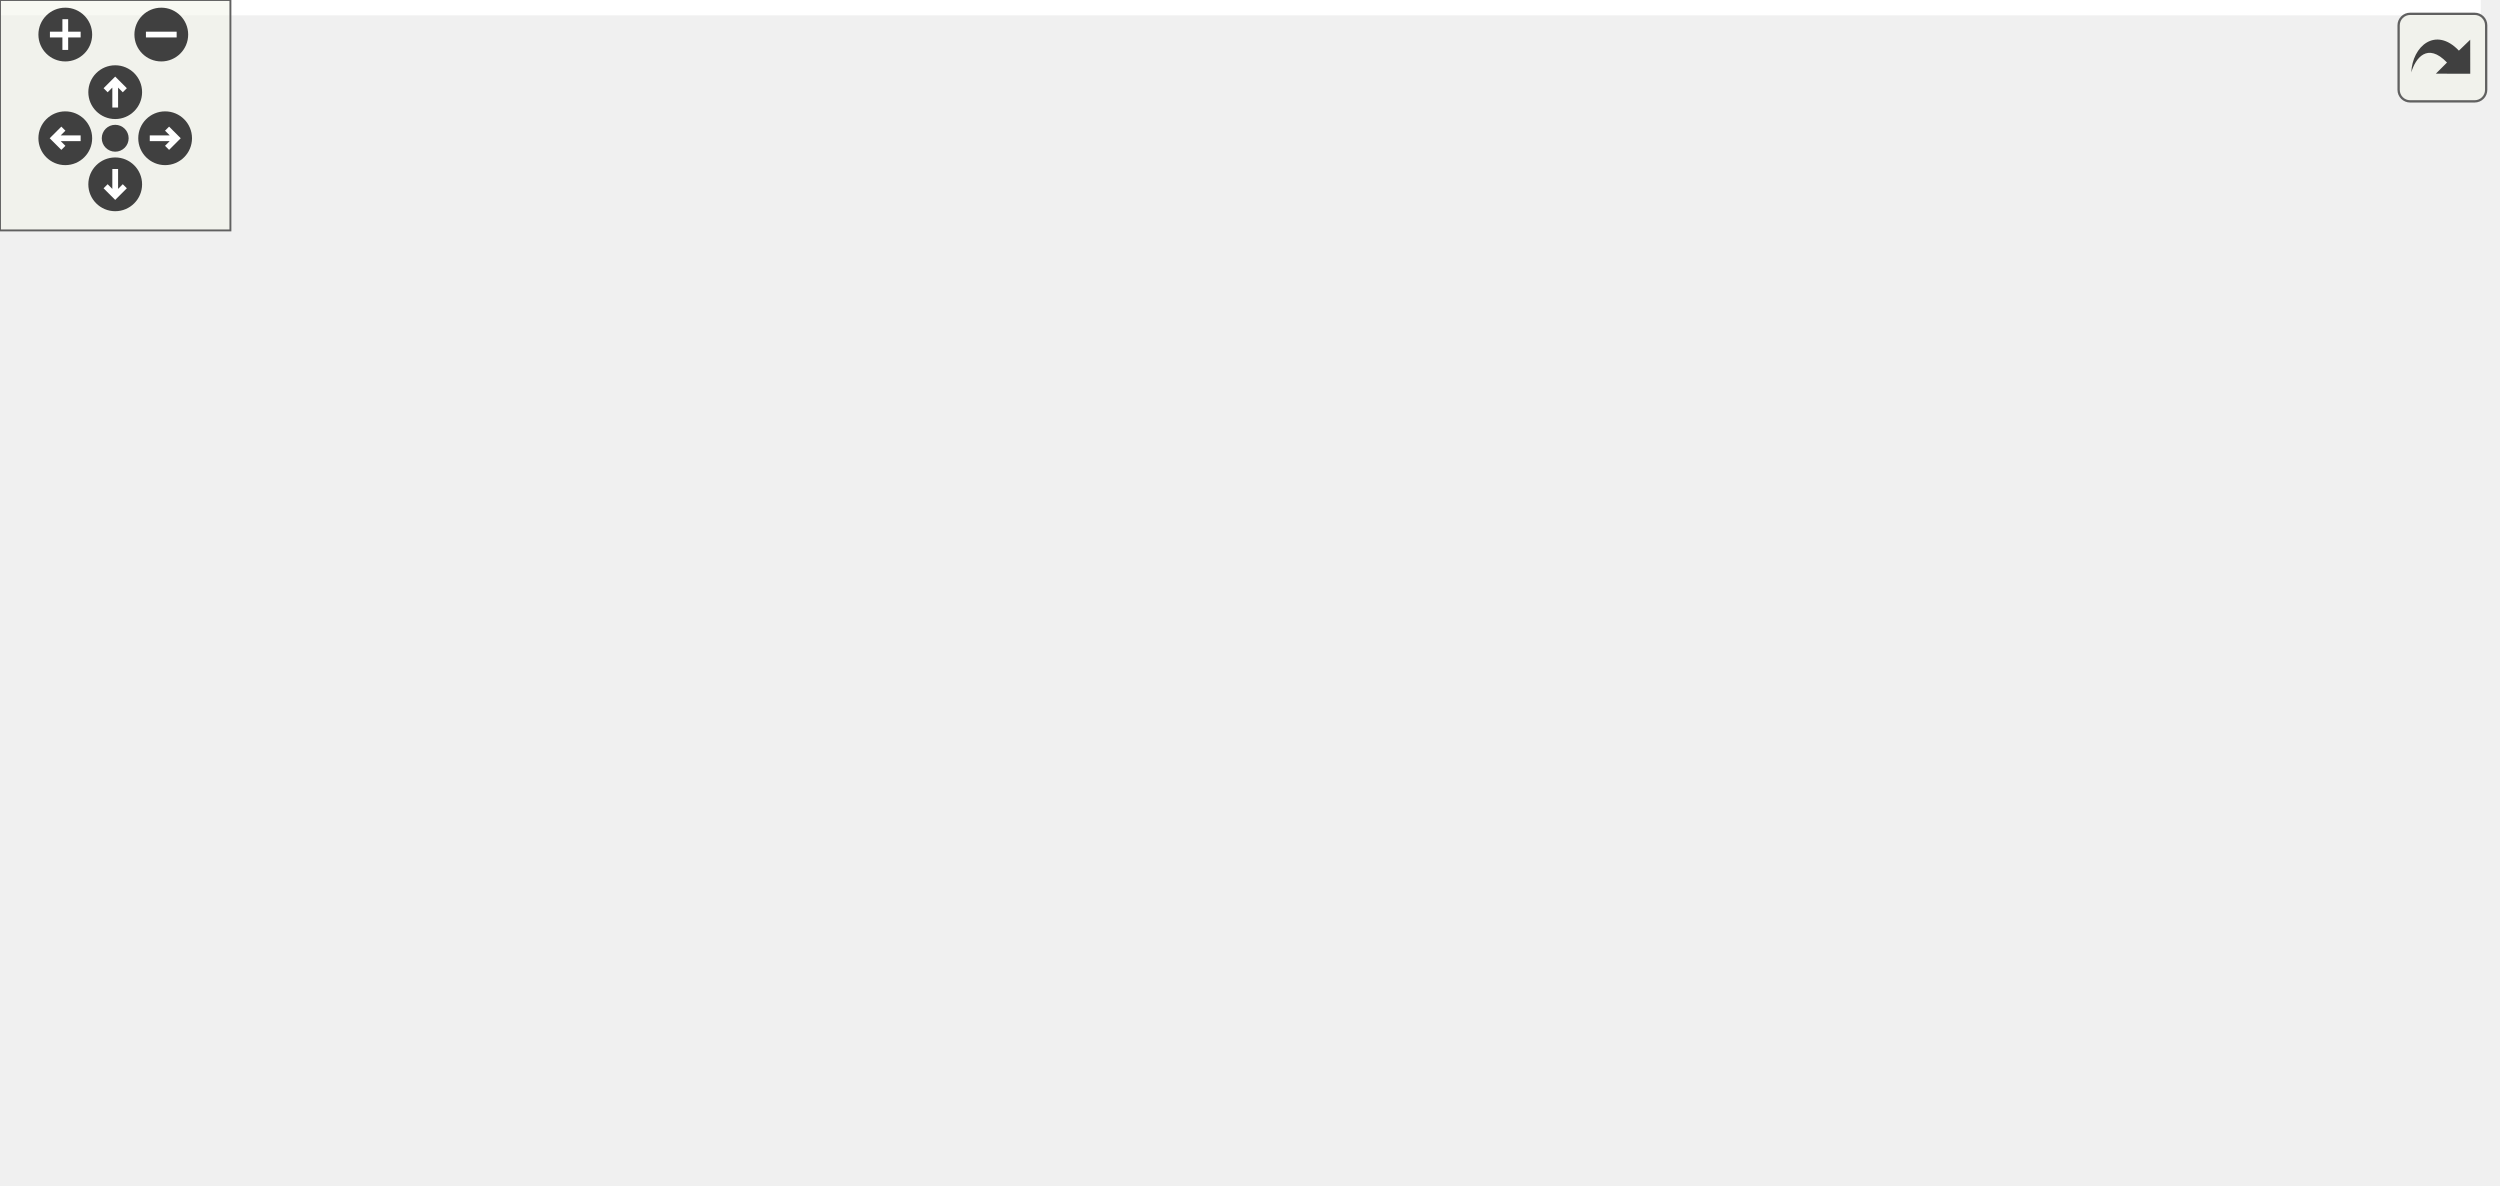
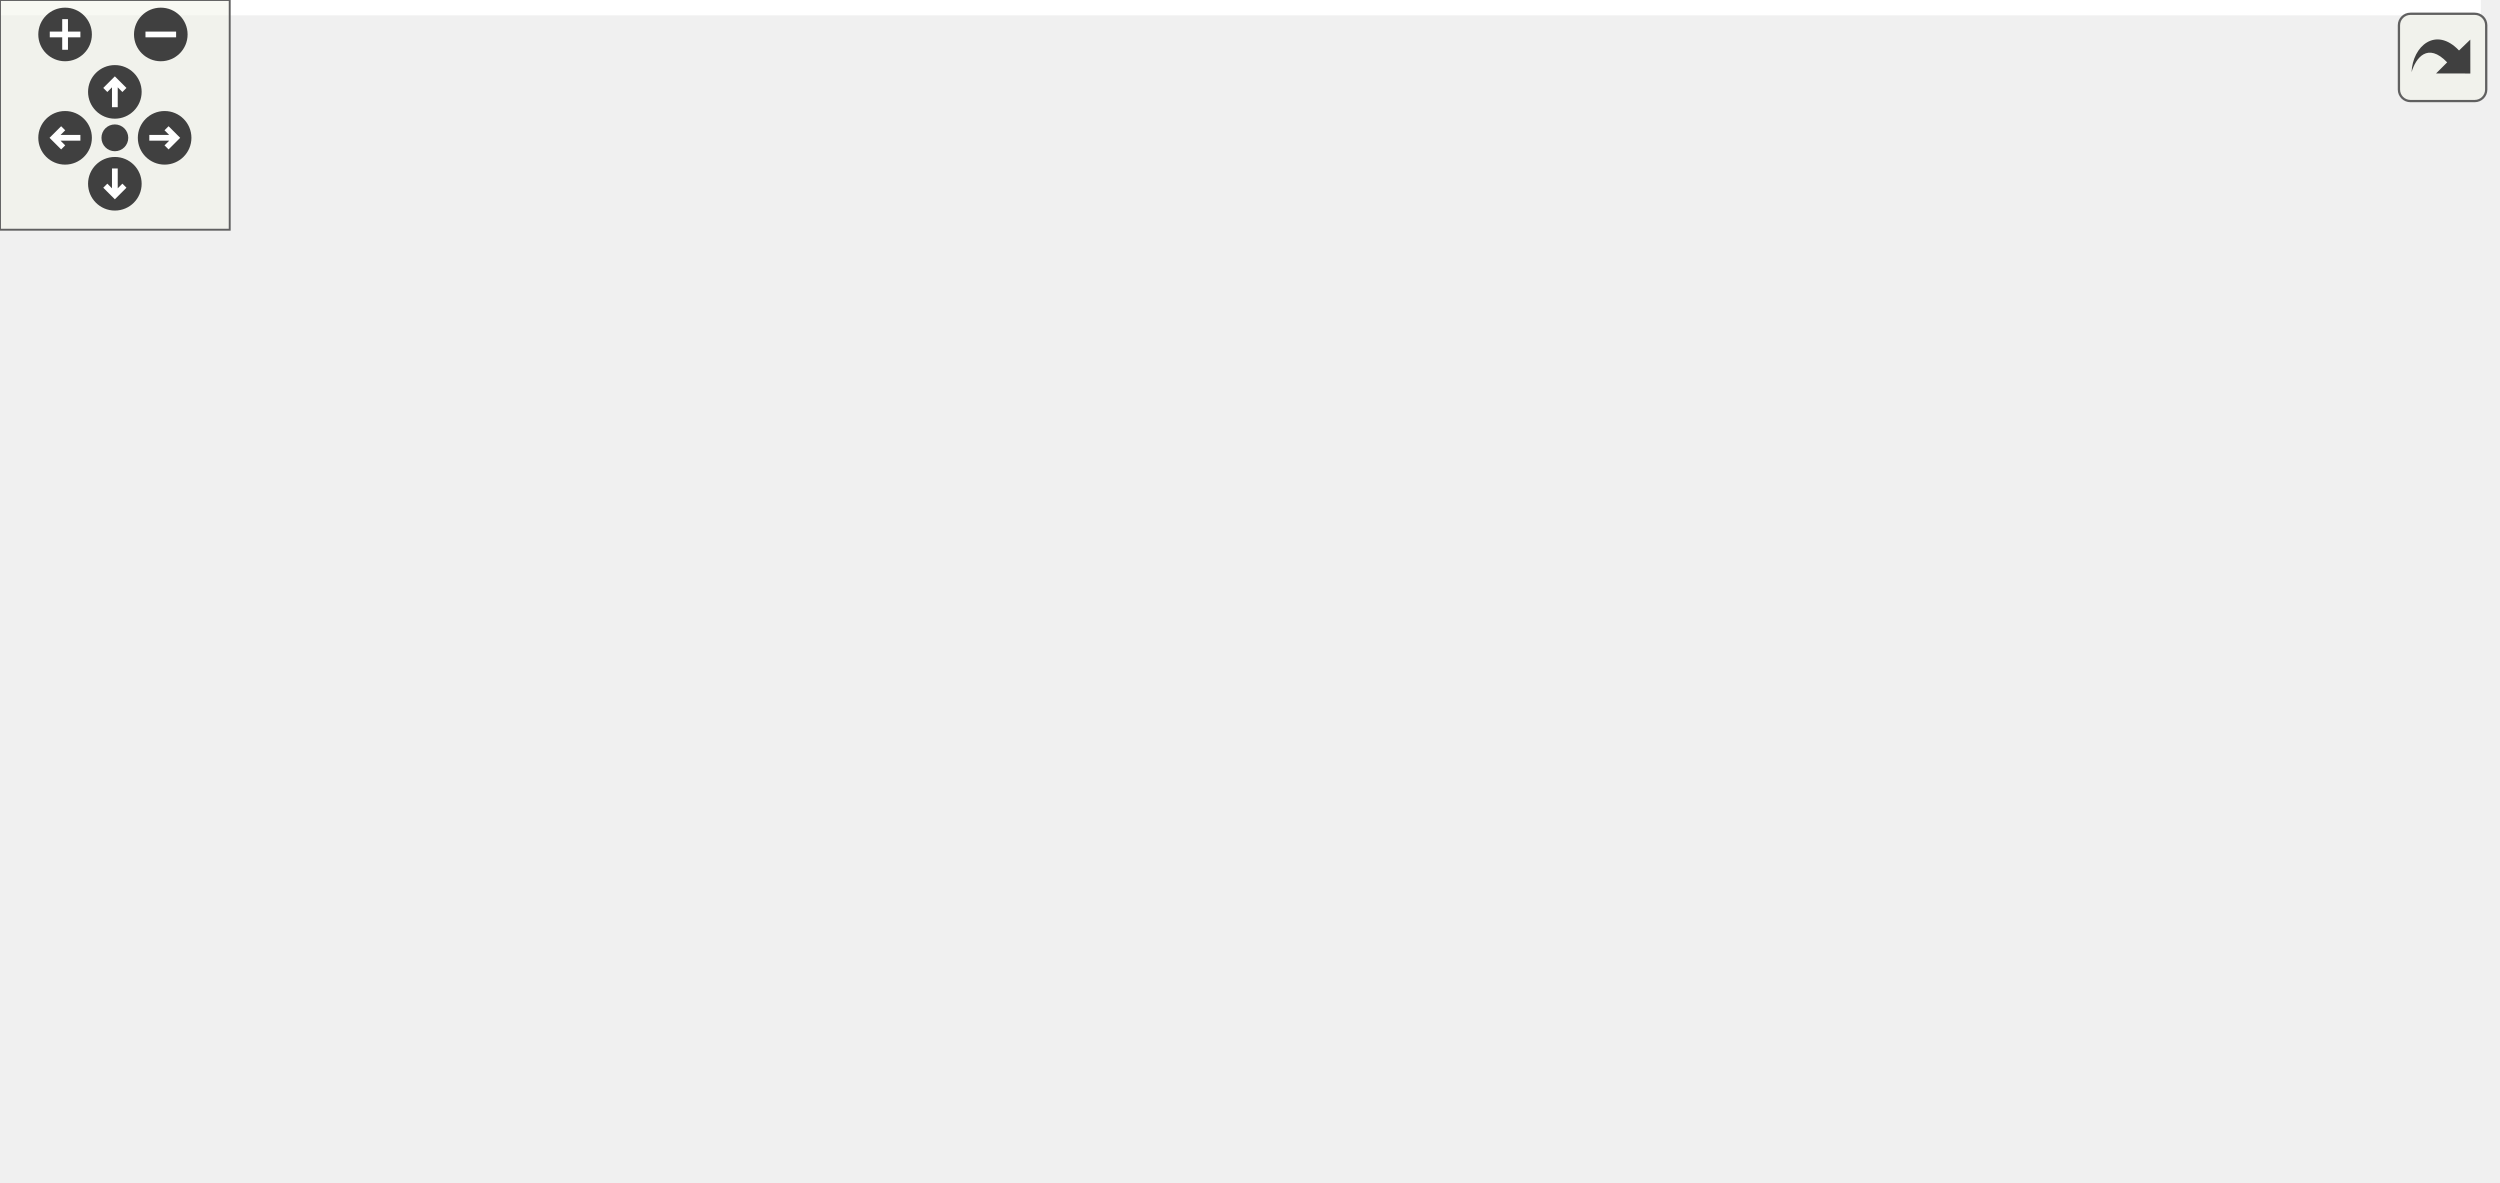
<svg xmlns="http://www.w3.org/2000/svg" xmlns:xlink="http://www.w3.org/1999/xlink" id="main" version="1.1" xml:space="preserve">
  <style type="text/css">
.edge:hover path { stroke: red; }
.edge:hover polygon { stroke: red; fill: red; }
</style>
  <defs>
    <circle id="rim" cx="0" cy="0" r="7" />
    <circle id="rim2" cx="0" cy="0" r="3.5" />
    <g id="zoomPlus">
      <use xlink:href="#rim" fill="#404040">
        <set attributeName="fill" to="#808080" begin="zoomplus.mouseover" end="zoomplus.mouseout" />
      </use>
      <path d="M-4,0h8M0,-4v8" fill="none" stroke="white" stroke-width="1.5" pointer-events="none" />
    </g>
    <g id="zoomMin">
      <use xlink:href="#rim" fill="#404040">
        <set attributeName="fill" to="#808080" begin="zoomminus.mouseover" end="zoomminus.mouseout" />
      </use>
      <path d="M-4,0h8" fill="none" stroke="white" stroke-width="1.5" pointer-events="none" />
    </g>
    <g id="dirArrow">
      <path fill="none" stroke="white" stroke-width="1.5" d="M0,-3.0v7 M-2.5,-0.5L0,-3.0L2.5,-0.5" />
    </g>
    <g id="resetDef">
      <use xlink:href="#rim2" fill="#404040">
        <set attributeName="fill" to="#808080" begin="reset.mouseover" end="reset.mouseout" />
      </use>
    </g>
  </defs>
  <svg id="graph" class="graph">
    <g id="viewport">
-       <polygon fill="white" stroke="transparent" points="-4,4 -4,-248 646,-248 646,4 -4,4" />
+       <polygon fill="white" stroke="transparent" points="-4,4 -4,-248 648,-248 648,4 -4,4" />
      <g id="node1" class="node">
        <g id="a_node1">
          <a xlink:title=" ">
            <polygon fill="#bfbfbf" stroke="black" points="0,-224.5 0,-243.5 469,-243.5 469,-224.5 0,-224.5" />
            <text text-anchor="middle" x="234.5" y="-231.5" font-family="Helvetica,sans-Serif" font-size="10.00">/home/runner/work/gauri/gauri/gauri/include/gauri/renderer/orthographic_camera_controller.h</text>
          </a>
        </g>
      </g>
      <g id="node2" class="node">
        <g id="a_node2">
          <a xlink:href="timestep_8h.html" target="_top" xlink:title=" ">
            <polygon fill="white" stroke="black" points="39,-168.5 39,-187.5 160,-187.5 160,-168.5 39,-168.5" />
            <text text-anchor="middle" x="99.5" y="-175.5" font-family="Helvetica,sans-Serif" font-size="10.00">gauri/core/timestep.h</text>
          </a>
        </g>
      </g>
      <g id="edge1" class="edge">
        <path fill="none" stroke="midnightblue" d="M213.11,-224.44C190.79,-215.52 155.6,-201.44 130.29,-191.32" />
        <polygon fill="midnightblue" stroke="midnightblue" points="131.38,-187.98 120.79,-187.52 128.78,-194.48 131.38,-187.98" />
      </g>
      <g id="node3" class="node">
        <g id="a_node3">
          <a xlink:href="event_8h.html" target="_top" xlink:title=" ">
            <polygon fill="white" stroke="black" points="178.5,-168.5 178.5,-187.5 290.5,-187.5 290.5,-168.5 178.5,-168.5" />
            <text text-anchor="middle" x="234.5" y="-175.5" font-family="Helvetica,sans-Serif" font-size="10.00">gauri/event/event.h</text>
          </a>
        </g>
      </g>
      <g id="edge2" class="edge">
        <path fill="none" stroke="midnightblue" d="M234.5,-224.08C234.5,-217.01 234.5,-206.86 234.5,-197.99" />
        <polygon fill="midnightblue" stroke="midnightblue" points="238,-197.75 234.5,-187.75 231,-197.75 238,-197.75" />
      </g>
      <g id="node14" class="node">
        <g id="a_node14">
          <a xlink:href="orthographic__camera_8h.html" target="_top" xlink:title=" ">
-             <polygon fill="white" stroke="black" points="353,-168.5 353,-187.5 554,-187.5 554,-168.5 353,-168.5" />
-             <text text-anchor="middle" x="453.5" y="-175.5" font-family="Helvetica,sans-Serif" font-size="10.00">gauri/renderer/orthographic_camera.h</text>
+             <polygon fill="white" stroke="black" points="355,-168.5 355,-187.5 556,-187.5 556,-168.5 355,-168.5" />
+             <text text-anchor="middle" x="455.5" y="-175.5" font-family="Helvetica,sans-Serif" font-size="10.00">gauri/renderer/orthographic_camera.h</text>
          </a>
        </g>
      </g>
      <g id="edge15" class="edge">
-         <path fill="none" stroke="midnightblue" d="M269.2,-224.44C307.08,-215.1 367.85,-200.12 409.16,-189.93" />
-         <polygon fill="midnightblue" stroke="midnightblue" points="410.09,-193.31 418.96,-187.52 408.41,-186.51 410.09,-193.31" />
+         <path fill="none" stroke="midnightblue" d="M269.52,-224.44C307.75,-215.1 369.07,-200.12 410.76,-189.93" />
+         <polygon fill="midnightblue" stroke="midnightblue" points="411.76,-193.29 420.65,-187.52 410.1,-186.49 411.76,-193.29" />
      </g>
      <g id="node4" class="node">
        <g id="a_node4">
          <a xlink:title=" ">
-             <polygon fill="white" stroke="#bfbfbf" points="157.5,-56.5 157.5,-75.5 207.5,-75.5 207.5,-56.5 157.5,-56.5" />
-             <text text-anchor="middle" x="182.5" y="-63.5" font-family="Helvetica,sans-Serif" font-size="10.00">cstdint</text>
+             <polygon fill="white" stroke="#bfbfbf" points="158.5,-56.5 158.5,-75.5 208.5,-75.5 208.5,-56.5 158.5,-56.5" />
+             <text text-anchor="middle" x="183.5" y="-63.5" font-family="Helvetica,sans-Serif" font-size="10.00">cstdint</text>
          </a>
        </g>
      </g>
      <g id="edge3" class="edge">
-         <path fill="none" stroke="midnightblue" d="M180.86,-168.43C141.14,-160.86 91.87,-148.47 79.5,-132 58.09,-103.49 109.59,-84.33 147.23,-74.58" />
-         <polygon fill="midnightblue" stroke="midnightblue" points="148.53,-77.86 157.4,-72.08 146.86,-71.07 148.53,-77.86" />
+         <path fill="none" stroke="midnightblue" d="M180.86,-168.43C141.14,-160.86 91.87,-148.47 79.5,-132 57.79,-103.09 110.65,-83.93 148.7,-74.31" />
+         <polygon fill="midnightblue" stroke="midnightblue" points="149.57,-77.7 158.48,-71.96 147.94,-70.89 149.57,-77.7" />
      </g>
      <g id="node5" class="node">
        <g id="a_node5">
          <a xlink:title=" ">
            <polygon fill="white" stroke="#bfbfbf" points="89,-112.5 89,-131.5 154,-131.5 154,-112.5 89,-112.5" />
            <text text-anchor="middle" x="121.5" y="-119.5" font-family="Helvetica,sans-Serif" font-size="10.00">functional</text>
          </a>
        </g>
      </g>
      <g id="edge4" class="edge">
        <path fill="none" stroke="midnightblue" d="M216.59,-168.44C198.25,-159.68 169.49,-145.94 148.41,-135.86" />
        <polygon fill="midnightblue" stroke="midnightblue" points="149.85,-132.67 139.32,-131.52 146.83,-138.99 149.85,-132.67" />
      </g>
      <g id="node6" class="node">
        <g id="a_node6">
          <a xlink:title=" ">
            <polygon fill="white" stroke="#bfbfbf" points="172.5,-112.5 172.5,-131.5 228.5,-131.5 228.5,-112.5 172.5,-112.5" />
            <text text-anchor="middle" x="200.5" y="-119.5" font-family="Helvetica,sans-Serif" font-size="10.00">sstream</text>
          </a>
        </g>
      </g>
      <g id="edge5" class="edge">
        <path fill="none" stroke="midnightblue" d="M228.89,-168.08C224.13,-160.53 217.18,-149.49 211.35,-140.23" />
        <polygon fill="midnightblue" stroke="midnightblue" points="214.3,-138.35 206.01,-131.75 208.38,-142.08 214.3,-138.35" />
      </g>
      <g id="node7" class="node">
        <g id="a_node7">
          <a xlink:title=" ">
            <polygon fill="white" stroke="#bfbfbf" points="246.5,-112.5 246.5,-131.5 290.5,-131.5 290.5,-112.5 246.5,-112.5" />
            <text text-anchor="middle" x="268.5" y="-119.5" font-family="Helvetica,sans-Serif" font-size="10.00">string</text>
          </a>
        </g>
      </g>
      <g id="edge6" class="edge">
        <path fill="none" stroke="midnightblue" d="M240.11,-168.08C244.87,-160.53 251.82,-149.49 257.65,-140.23" />
        <polygon fill="midnightblue" stroke="midnightblue" points="260.62,-142.08 262.99,-131.75 254.7,-138.35 260.62,-142.08" />
      </g>
      <g id="node8" class="node">
        <g id="a_node8">
-           <a xlink:href="core_8h.html" target="_top" xlink:title=" ">
-             <polygon fill="white" stroke="black" points="308.5,-112.5 308.5,-131.5 406.5,-131.5 406.5,-112.5 308.5,-112.5" />
-             <text text-anchor="middle" x="357.5" y="-119.5" font-family="Helvetica,sans-Serif" font-size="10.00">gauri/core/core.h</text>
+           <a xlink:href="base_8h.html" target="_top" xlink:title=" ">
+             <polygon fill="white" stroke="black" points="309,-112.5 309,-131.5 410,-131.5 410,-112.5 309,-112.5" />
+             <text text-anchor="middle" x="359.5" y="-119.5" font-family="Helvetica,sans-Serif" font-size="10.00">gauri/core/base.h</text>
          </a>
        </g>
      </g>
      <g id="edge7" class="edge">
-         <path fill="none" stroke="midnightblue" d="M253.99,-168.44C274.14,-159.6 305.82,-145.69 328.83,-135.59" />
-         <polygon fill="midnightblue" stroke="midnightblue" points="330.35,-138.74 338.1,-131.52 327.54,-132.33 330.35,-138.74" />
+         <path fill="none" stroke="midnightblue" d="M254.31,-168.44C274.79,-159.6 306.98,-145.69 330.36,-135.59" />
+         <polygon fill="midnightblue" stroke="midnightblue" points="331.99,-138.7 339.79,-131.52 329.22,-132.27 331.99,-138.7" />
      </g>
      <g id="edge8" class="edge">
-         <path fill="none" stroke="midnightblue" d="M329.77,-112.44C299.29,-103.04 250.27,-87.91 217.24,-77.72" />
-         <polygon fill="midnightblue" stroke="midnightblue" points="218.14,-74.33 207.55,-74.73 216.07,-81.02 218.14,-74.33" />
+         <path fill="none" stroke="midnightblue" d="M331.61,-112.44C300.96,-103.04 251.66,-87.91 218.44,-77.72" />
+         <polygon fill="midnightblue" stroke="midnightblue" points="219.28,-74.32 208.69,-74.73 217.22,-81.01 219.28,-74.32" />
      </g>
      <g id="node9" class="node">
        <g id="a_node9">
          <a xlink:title=" ">
-             <polygon fill="white" stroke="#bfbfbf" points="287.5,-0.5 287.5,-19.5 345.5,-19.5 345.5,-0.5 287.5,-0.5" />
-             <text text-anchor="middle" x="316.5" y="-7.5" font-family="Helvetica,sans-Serif" font-size="10.00">memory</text>
+             <polygon fill="white" stroke="#bfbfbf" points="289.5,-0.5 289.5,-19.5 347.5,-19.5 347.5,-0.5 289.5,-0.5" />
+             <text text-anchor="middle" x="318.5" y="-7.5" font-family="Helvetica,sans-Serif" font-size="10.00">memory</text>
          </a>
        </g>
      </g>
      <g id="edge9" class="edge">
-         <path fill="none" stroke="midnightblue" d="M352.95,-112.19C348.42,-103.23 341.46,-88.87 336.5,-76 330.53,-60.51 325.09,-42.42 321.39,-29.27" />
-         <polygon fill="midnightblue" stroke="midnightblue" points="324.74,-28.26 318.72,-19.54 317.99,-30.11 324.74,-28.26" />
+         <path fill="none" stroke="midnightblue" d="M354.95,-112.19C350.42,-103.23 343.46,-88.87 338.5,-76 332.53,-60.51 327.09,-42.42 323.39,-29.27" />
+         <polygon fill="midnightblue" stroke="midnightblue" points="326.74,-28.26 320.72,-19.54 319.99,-30.11 326.74,-28.26" />
      </g>
      <g id="node10" class="node">
        <g id="a_node10">
          <a xlink:href="logger_8h.html" target="_top" xlink:title=" ">
-             <polygon fill="white" stroke="black" points="345,-56.5 345,-75.5 452,-75.5 452,-56.5 345,-56.5" />
-             <text text-anchor="middle" x="398.5" y="-63.5" font-family="Helvetica,sans-Serif" font-size="10.00">gauri/core/logger.h</text>
+             <polygon fill="white" stroke="black" points="347,-56.5 347,-75.5 454,-75.5 454,-56.5 347,-56.5" />
+             <text text-anchor="middle" x="400.5" y="-63.5" font-family="Helvetica,sans-Serif" font-size="10.00">gauri/core/logger.h</text>
          </a>
        </g>
      </g>
      <g id="edge10" class="edge">
-         <path fill="none" stroke="midnightblue" d="M364.27,-112.08C370.06,-104.46 378.56,-93.26 385.64,-83.94" />
-         <polygon fill="midnightblue" stroke="midnightblue" points="388.6,-85.83 391.86,-75.75 383.02,-81.6 388.6,-85.83" />
+         <path fill="none" stroke="midnightblue" d="M366.27,-112.08C372.06,-104.46 380.56,-93.26 387.64,-83.94" />
+         <polygon fill="midnightblue" stroke="midnightblue" points="390.6,-85.83 393.86,-75.75 385.02,-81.6 390.6,-85.83" />
      </g>
      <g id="edge12" class="edge">
-         <path fill="none" stroke="midnightblue" d="M385.33,-56.32C372.65,-47.98 353.27,-35.21 338.29,-25.35" />
-         <polygon fill="midnightblue" stroke="midnightblue" points="339.92,-22.23 329.64,-19.65 336.07,-28.08 339.92,-22.23" />
+         <path fill="none" stroke="midnightblue" d="M387.33,-56.32C374.65,-47.98 355.27,-35.21 340.29,-25.35" />
+         <polygon fill="midnightblue" stroke="midnightblue" points="341.92,-22.23 331.64,-19.65 338.07,-28.08 341.92,-22.23" />
      </g>
      <g id="node11" class="node">
        <g id="a_node11">
          <a xlink:title=" ">
-             <polygon fill="white" stroke="#bfbfbf" points="363.5,-0.5 363.5,-19.5 413.5,-19.5 413.5,-0.5 363.5,-0.5" />
-             <text text-anchor="middle" x="388.5" y="-7.5" font-family="Helvetica,sans-Serif" font-size="10.00">format</text>
+             <polygon fill="white" stroke="#bfbfbf" points="365.5,-0.5 365.5,-19.5 415.5,-19.5 415.5,-0.5 365.5,-0.5" />
+             <text text-anchor="middle" x="390.5" y="-7.5" font-family="Helvetica,sans-Serif" font-size="10.00">format</text>
          </a>
        </g>
      </g>
      <g id="edge11" class="edge">
-         <path fill="none" stroke="midnightblue" d="M396.85,-56.08C395.52,-48.93 393.62,-38.64 391.96,-29.69" />
-         <polygon fill="midnightblue" stroke="midnightblue" points="395.38,-28.95 390.12,-19.75 388.5,-30.22 395.38,-28.95" />
+         <path fill="none" stroke="midnightblue" d="M398.85,-56.08C397.52,-48.93 395.62,-38.64 393.96,-29.69" />
+         <polygon fill="midnightblue" stroke="midnightblue" points="397.38,-28.95 392.12,-19.75 390.5,-30.22 397.38,-28.95" />
      </g>
      <g id="node12" class="node">
        <g id="a_node12">
          <a xlink:title=" ">
-             <polygon fill="white" stroke="#bfbfbf" points="432,-0.5 432,-19.5 531,-19.5 531,-0.5 432,-0.5" />
-             <text text-anchor="middle" x="481.5" y="-7.5" font-family="Helvetica,sans-Serif" font-size="10.00">spdlog/fmt/ostr.h</text>
+             <polygon fill="white" stroke="#bfbfbf" points="434,-0.5 434,-19.5 533,-19.5 533,-0.5 434,-0.5" />
+             <text text-anchor="middle" x="483.5" y="-7.5" font-family="Helvetica,sans-Serif" font-size="10.00">spdlog/fmt/ostr.h</text>
          </a>
        </g>
      </g>
      <g id="edge13" class="edge">
-         <path fill="none" stroke="midnightblue" d="M411.84,-56.32C424.66,-47.98 444.28,-35.21 459.44,-25.35" />
-         <polygon fill="midnightblue" stroke="midnightblue" points="461.72,-28.04 468.2,-19.65 457.91,-22.17 461.72,-28.04" />
+         <path fill="none" stroke="midnightblue" d="M413.84,-56.32C426.66,-47.98 446.28,-35.21 461.44,-25.35" />
+         <polygon fill="midnightblue" stroke="midnightblue" points="463.72,-28.04 470.2,-19.65 459.91,-22.17 463.72,-28.04" />
      </g>
      <g id="node13" class="node">
        <g id="a_node13">
          <a xlink:title=" ">
-             <polygon fill="white" stroke="#bfbfbf" points="549,-0.5 549,-19.5 642,-19.5 642,-0.5 549,-0.5" />
-             <text text-anchor="middle" x="595.5" y="-7.5" font-family="Helvetica,sans-Serif" font-size="10.00">spdlog/spdlog.h</text>
+             <polygon fill="white" stroke="#bfbfbf" points="551,-0.5 551,-19.5 644,-19.5 644,-0.5 551,-0.5" />
+             <text text-anchor="middle" x="597.5" y="-7.5" font-family="Helvetica,sans-Serif" font-size="10.00">spdlog/spdlog.h</text>
          </a>
        </g>
      </g>
      <g id="edge14" class="edge">
-         <path fill="none" stroke="midnightblue" d="M429.72,-56.44C463.43,-47.2 517.3,-32.44 554.43,-22.26" />
-         <polygon fill="midnightblue" stroke="midnightblue" points="555.71,-25.54 564.43,-19.52 553.86,-18.78 555.71,-25.54" />
+         <path fill="none" stroke="midnightblue" d="M431.72,-56.44C465.43,-47.2 519.3,-32.44 556.43,-22.26" />
+         <polygon fill="midnightblue" stroke="midnightblue" points="557.71,-25.54 566.43,-19.52 555.86,-18.78 557.71,-25.54" />
      </g>
      <g id="node15" class="node">
        <g id="a_node15">
          <a xlink:title=" ">
-             <polygon fill="white" stroke="#bfbfbf" points="424.5,-112.5 424.5,-131.5 502.5,-131.5 502.5,-112.5 424.5,-112.5" />
-             <text text-anchor="middle" x="463.5" y="-119.5" font-family="Helvetica,sans-Serif" font-size="10.00">glm/glm.hpp</text>
+             <polygon fill="white" stroke="#bfbfbf" points="428.5,-112.5 428.5,-131.5 506.5,-131.5 506.5,-112.5 428.5,-112.5" />
+             <text text-anchor="middle" x="467.5" y="-119.5" font-family="Helvetica,sans-Serif" font-size="10.00">glm/glm.hpp</text>
          </a>
        </g>
      </g>
      <g id="edge16" class="edge">
-         <path fill="none" stroke="midnightblue" d="M455.15,-168.08C456.48,-160.93 458.38,-150.64 460.04,-141.69" />
-         <polygon fill="midnightblue" stroke="midnightblue" points="463.5,-142.22 461.88,-131.75 456.62,-140.95 463.5,-142.22" />
+         <path fill="none" stroke="midnightblue" d="M457.48,-168.08C459.07,-160.93 461.36,-150.64 463.35,-141.69" />
+         <polygon fill="midnightblue" stroke="midnightblue" points="466.8,-142.27 465.56,-131.75 459.97,-140.75 466.8,-142.27" />
      </g>
    </g>
  </svg>
  <g id="navigator" transform="translate(0 0)" fill="#404254">
    <rect fill="#f2f5e9" fill-opacity="0.5" stroke="#606060" stroke-width=".5" x="0" y="0" width="60" height="60" />
    <use id="zoomplus" xlink:href="#zoomPlus" x="17" y="9" />
    <use id="zoomminus" xlink:href="#zoomMin" x="42" y="9" />
    <use id="reset" xlink:href="#resetDef" x="30" y="36" />
    <g id="arrowUp" xlink:href="#dirArrow" transform="translate(30 24)">
      <use xlink:href="#rim" fill="#404040">
        <set attributeName="fill" to="#808080" begin="arrowUp.mouseover" end="arrowUp.mouseout" />
      </use>
      <path fill="none" stroke="white" stroke-width="1.5" d="M0,-3.0v7 M-2.5,-0.5L0,-3.0L2.5,-0.5" />
    </g>
    <g id="arrowRight" xlink:href="#dirArrow" transform="rotate(90) translate(36 -43)">
      <use xlink:href="#rim" fill="#404040">
        <set attributeName="fill" to="#808080" begin="arrowRight.mouseover" end="arrowRight.mouseout" />
      </use>
      <path fill="none" stroke="white" stroke-width="1.5" d="M0,-3.0v7 M-2.5,-0.5L0,-3.0L2.5,-0.5" />
    </g>
    <g id="arrowDown" xlink:href="#dirArrow" transform="rotate(180) translate(-30 -48)">
      <use xlink:href="#rim" fill="#404040">
        <set attributeName="fill" to="#808080" begin="arrowDown.mouseover" end="arrowDown.mouseout" />
      </use>
      <path fill="none" stroke="white" stroke-width="1.5" d="M0,-3.0v7 M-2.5,-0.5L0,-3.0L2.5,-0.5" />
    </g>
    <g id="arrowLeft" xlink:href="#dirArrow" transform="rotate(270) translate(-36 17)">
      <use xlink:href="#rim" fill="#404040">
        <set attributeName="fill" to="#808080" begin="arrowLeft.mouseover" end="arrowLeft.mouseout" />
      </use>
      <path fill="none" stroke="white" stroke-width="1.5" d="M0,-3.0v7 M-2.5,-0.5L0,-3.0L2.5,-0.5" />
    </g>
  </g>
  <svg viewBox="0 0 15 15" width="100%" height="30px" preserveAspectRatio="xMaxYMin meet">
    <g id="arrow_out" transform="scale(0.3 0.3)">
      <a xlink:href="orthographic__camera__controller_8h__incl_org.svg" target="_base">
        <rect id="button" ry="5" rx="5" y="6" x="6" height="38" width="38" fill="#f2f5e9" fill-opacity="0.5" stroke="#606060" stroke-width="1.0" />
        <path id="arrow" d="M 11.5,31.437 C 11.94,20.098 22.043,11.323 32.159,21.979 L 37.069,17.246 C 37.069,17.246 37.088,32 37.088,32 L 22.16,31.978 C 22.16,31.978 26.998,27.14 26.998,27.14 C 18.529,18.264 13.292,25.23 11.5,31.437 z" style="fill:#404040;" />
      </a>
    </g>
  </svg>
</svg>
